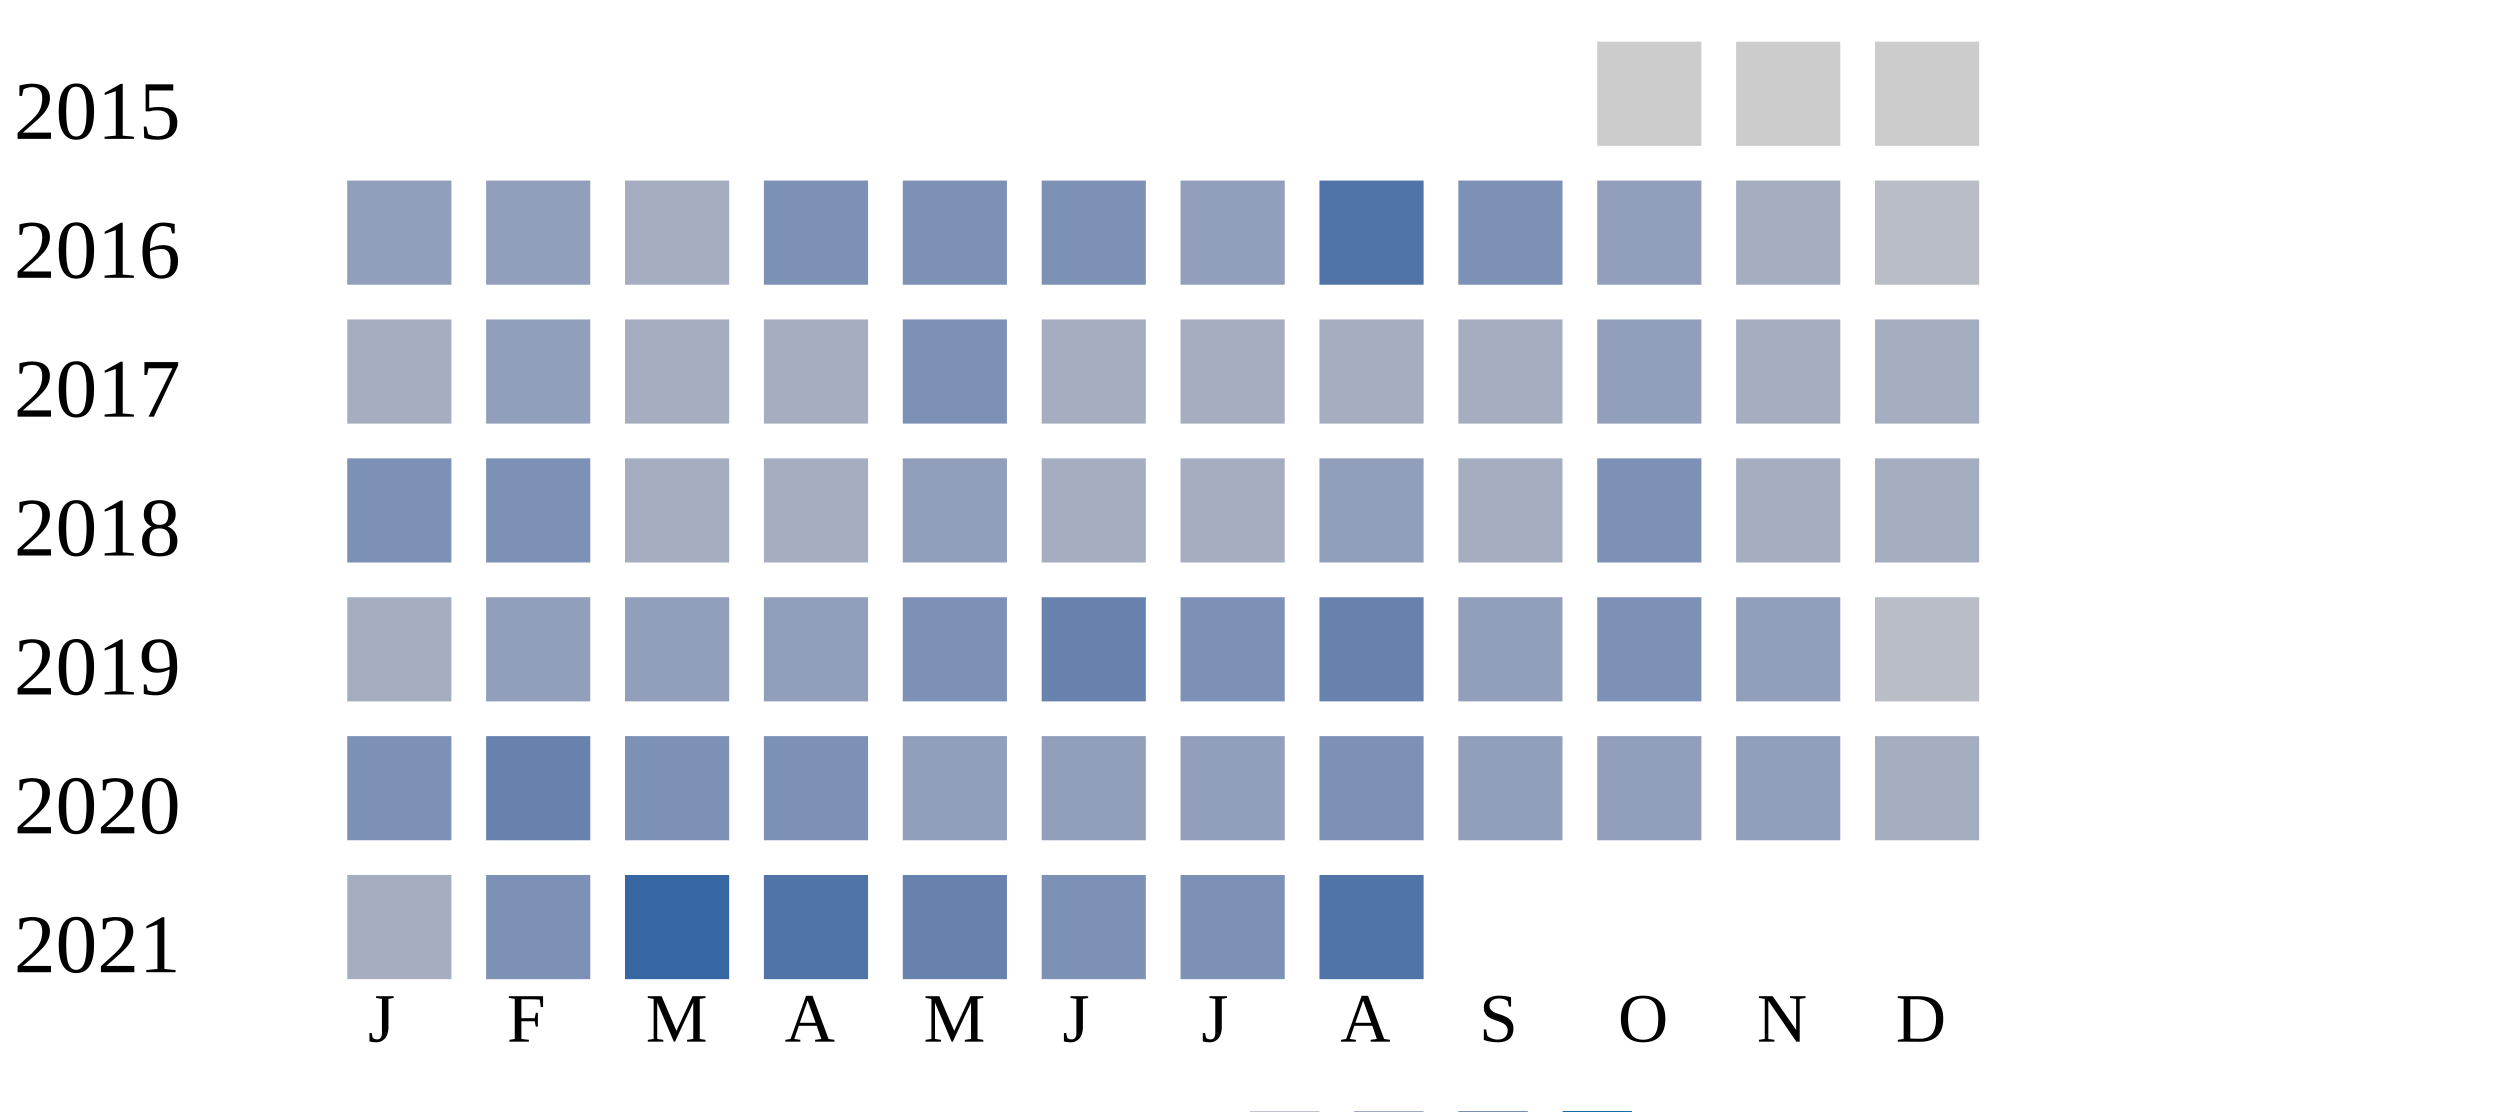
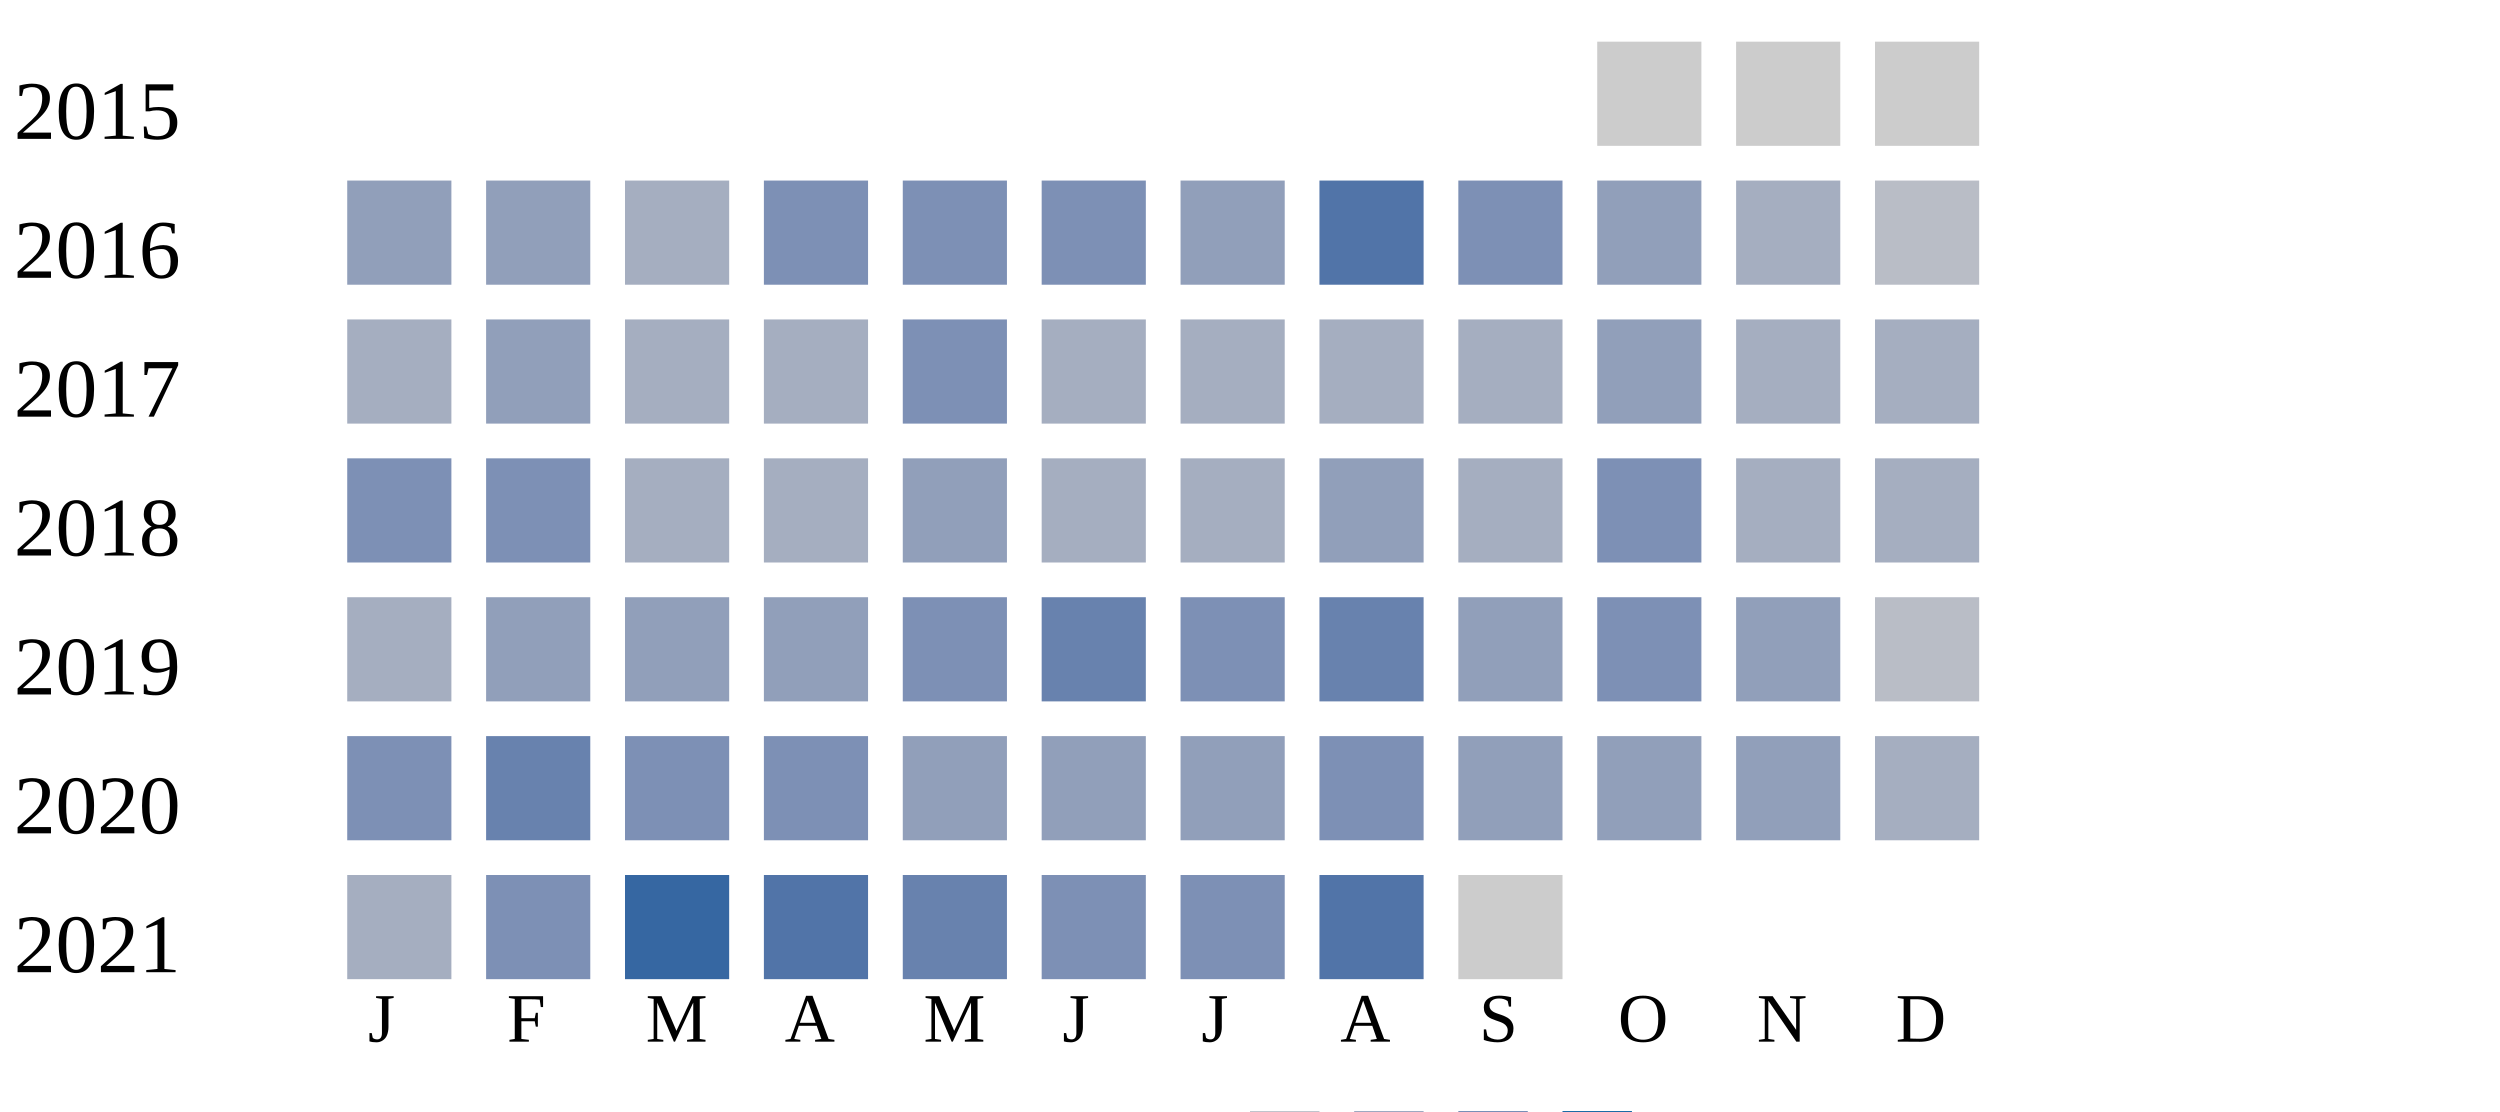
<svg xmlns="http://www.w3.org/2000/svg" width="360" height="160">
  <g transform="translate(0 0)">
    <text x="2" y="20">2015</text>
    <rect x="230" y="6" width="15" height="15" fill="#cccccc" />
    <rect x="250" y="6" width="15" height="15" fill="#cccccc" />
    <rect x="270" y="6" width="15" height="15" fill="#cccccc" />
  </g>
  <g transform="translate(0 20)">
    <text x="2" y="20">2016</text>
    <rect x="50" y="6" width="15" height="15" fill="#919fba" />
    <rect x="70" y="6" width="15" height="15" fill="#919fba" />
    <rect x="90" y="6" width="15" height="15" fill="#a5aec0" />
    <rect x="110" y="6" width="15" height="15" fill="#7d90b5" />
    <rect x="130" y="6" width="15" height="15" fill="#7d90b5" />
    <rect x="150" y="6" width="15" height="15" fill="#7d90b5" />
    <rect x="170" y="6" width="15" height="15" fill="#919fba" />
    <rect x="190" y="6" width="15" height="15" fill="#5174a8" />
    <rect x="210" y="6" width="15" height="15" fill="#7d90b5" />
    <rect x="230" y="6" width="15" height="15" fill="#919fba" />
    <rect x="250" y="6" width="15" height="15" fill="#a5aec0" />
    <rect x="270" y="6" width="15" height="15" fill="#b9bdc6" />
  </g>
  <g transform="translate(0 40)">
    <text x="2" y="20">2017</text>
    <rect x="50" y="6" width="15" height="15" fill="#a5aec0" />
    <rect x="70" y="6" width="15" height="15" fill="#919fba" />
    <rect x="90" y="6" width="15" height="15" fill="#a5aec0" />
    <rect x="110" y="6" width="15" height="15" fill="#a5aec0" />
    <rect x="130" y="6" width="15" height="15" fill="#7d90b5" />
    <rect x="150" y="6" width="15" height="15" fill="#a5aec0" />
    <rect x="170" y="6" width="15" height="15" fill="#a5aec0" />
    <rect x="190" y="6" width="15" height="15" fill="#a5aec0" />
    <rect x="210" y="6" width="15" height="15" fill="#a5aec0" />
    <rect x="230" y="6" width="15" height="15" fill="#919fba" />
    <rect x="250" y="6" width="15" height="15" fill="#a5aec0" />
    <rect x="270" y="6" width="15" height="15" fill="#a5aec0" />
  </g>
  <g transform="translate(0 60)">
    <text x="2" y="20">2018</text>
    <rect x="50" y="6" width="15" height="15" fill="#7d90b5" />
    <rect x="70" y="6" width="15" height="15" fill="#7d90b5" />
    <rect x="90" y="6" width="15" height="15" fill="#a5aec0" />
    <rect x="110" y="6" width="15" height="15" fill="#a5aec0" />
    <rect x="130" y="6" width="15" height="15" fill="#919fba" />
    <rect x="150" y="6" width="15" height="15" fill="#a5aec0" />
    <rect x="170" y="6" width="15" height="15" fill="#a5aec0" />
    <rect x="190" y="6" width="15" height="15" fill="#919fba" />
    <rect x="210" y="6" width="15" height="15" fill="#a5aec0" />
    <rect x="230" y="6" width="15" height="15" fill="#7d90b5" />
    <rect x="250" y="6" width="15" height="15" fill="#a5aec0" />
    <rect x="270" y="6" width="15" height="15" fill="#a5aec0" />
  </g>
  <g transform="translate(0 80)">
    <text x="2" y="20">2019</text>
    <rect x="50" y="6" width="15" height="15" fill="#a5aec0" />
    <rect x="70" y="6" width="15" height="15" fill="#919fba" />
    <rect x="90" y="6" width="15" height="15" fill="#919fba" />
    <rect x="110" y="6" width="15" height="15" fill="#919fba" />
    <rect x="130" y="6" width="15" height="15" fill="#7d90b5" />
    <rect x="150" y="6" width="15" height="15" fill="#6882ae" />
    <rect x="170" y="6" width="15" height="15" fill="#7d90b5" />
    <rect x="190" y="6" width="15" height="15" fill="#6882ae" />
    <rect x="210" y="6" width="15" height="15" fill="#919fba" />
    <rect x="230" y="6" width="15" height="15" fill="#7d90b5" />
    <rect x="250" y="6" width="15" height="15" fill="#919fba" />
    <rect x="270" y="6" width="15" height="15" fill="#b9bdc6" />
  </g>
  <g transform="translate(0 100)">
    <text x="2" y="20">2020</text>
    <rect x="50" y="6" width="15" height="15" fill="#7d90b5" />
    <rect x="70" y="6" width="15" height="15" fill="#6882ae" />
    <rect x="90" y="6" width="15" height="15" fill="#7d90b5" />
    <rect x="110" y="6" width="15" height="15" fill="#7d90b5" />
    <rect x="130" y="6" width="15" height="15" fill="#919fba" />
    <rect x="150" y="6" width="15" height="15" fill="#919fba" />
    <rect x="170" y="6" width="15" height="15" fill="#919fba" />
    <rect x="190" y="6" width="15" height="15" fill="#7d90b5" />
    <rect x="210" y="6" width="15" height="15" fill="#919fba" />
    <rect x="230" y="6" width="15" height="15" fill="#919fba" />
    <rect x="250" y="6" width="15" height="15" fill="#919fba" />
    <rect x="270" y="6" width="15" height="15" fill="#a5aec0" />
  </g>
  <g transform="translate(0 120)">
    <text x="2" y="20">2021</text>
    <rect x="50" y="6" width="15" height="15" fill="#a5aec0" />
    <rect x="70" y="6" width="15" height="15" fill="#7d90b5" />
    <rect x="90" y="6" width="15" height="15" fill="#3667a2" />
    <rect x="110" y="6" width="15" height="15" fill="#5174a8" />
    <rect x="130" y="6" width="15" height="15" fill="#6882ae" />
    <rect x="150" y="6" width="15" height="15" fill="#7d90b5" />
    <rect x="170" y="6" width="15" height="15" fill="#7d90b5" />
    <rect x="190" y="6" width="15" height="15" fill="#5174a8" />
+     <rect x="210" y="6" width="15" height="15" fill="#cccccc" />
  </g>
  <text style="font-size: 10px; text-align: center" x="53" y="150">J</text>
  <text style="font-size: 10px; text-align: center" x="73" y="150">F</text>
  <text style="font-size: 10px; text-align: center" x="93" y="150">M</text>
  <text style="font-size: 10px; text-align: center" x="113" y="150">A</text>
  <text style="font-size: 10px; text-align: center" x="133" y="150">M</text>
  <text style="font-size: 10px; text-align: center" x="153" y="150">J</text>
  <text style="font-size: 10px; text-align: center" x="173" y="150">J</text>
  <text style="font-size: 10px; text-align: center" x="193" y="150">A</text>
  <text style="font-size: 10px; text-align: center" x="213" y="150">S</text>
  <text style="font-size: 10px; text-align: center" x="233" y="150">O</text>
  <text style="font-size: 10px; text-align: center" x="253" y="150">N</text>
  <text style="font-size: 10px; text-align: center" x="273" y="150">D</text>
  <text style="font-size: 10px;" x="155" y="169">Less</text>
  <rect fill="#b9bdc6" width="10" height="10" x="180" y="160" />
  <rect fill="#919fba" width="10" height="10" x="195" y="160" />
  <rect fill="#6882ae" width="10" height="10" x="210" y="160" />
  <rect fill="#005a9c" width="10" height="10" x="225" y="160" />
  <text x="240" y="169" style="font-size: 10px;">More</text>
</svg>
